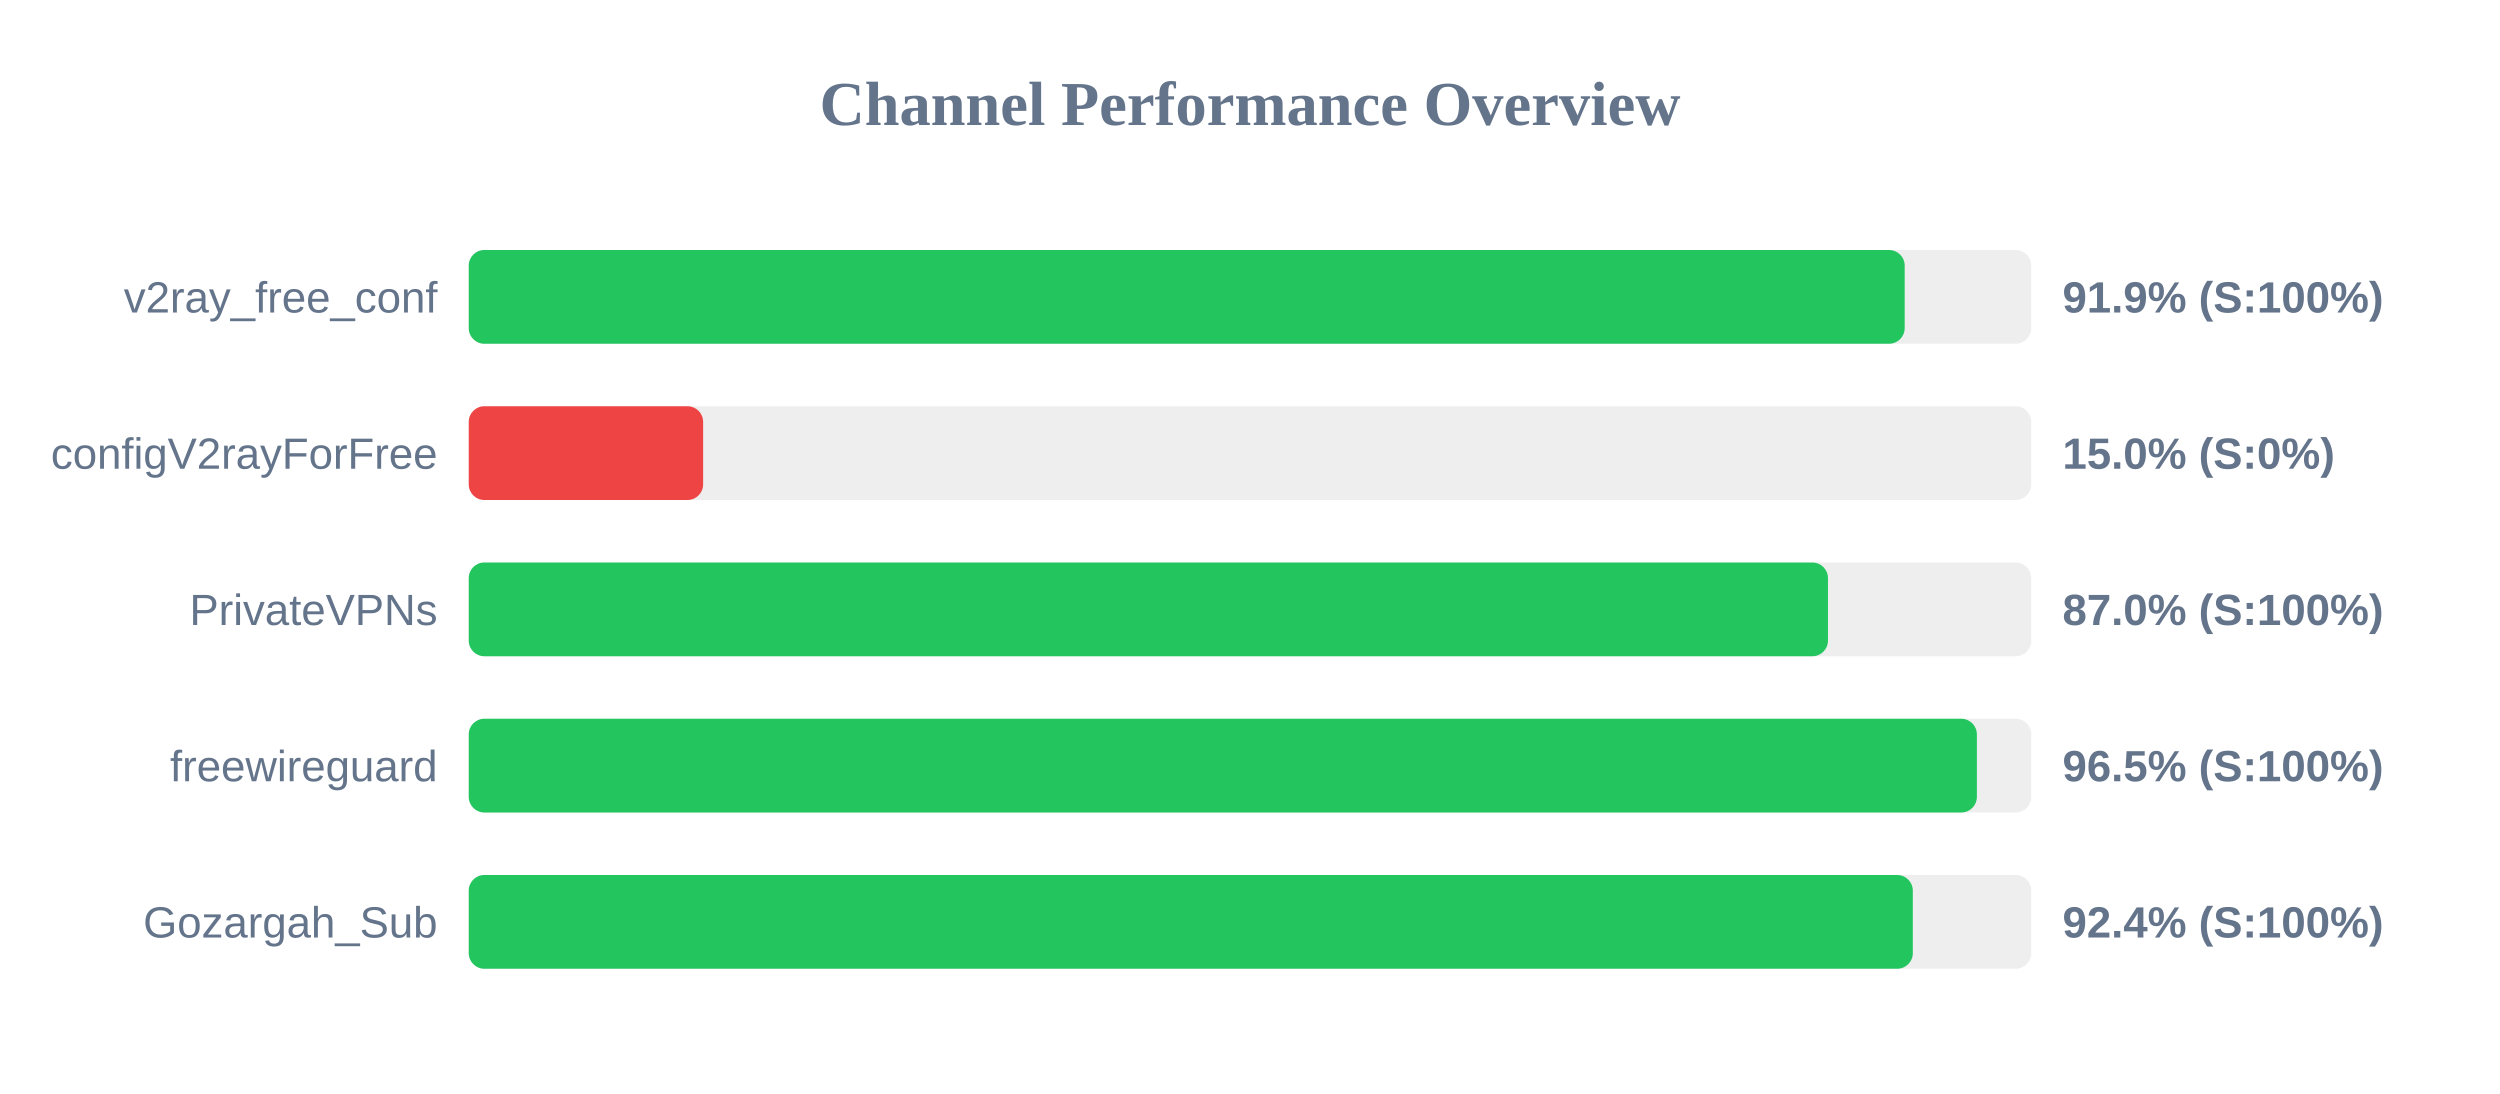
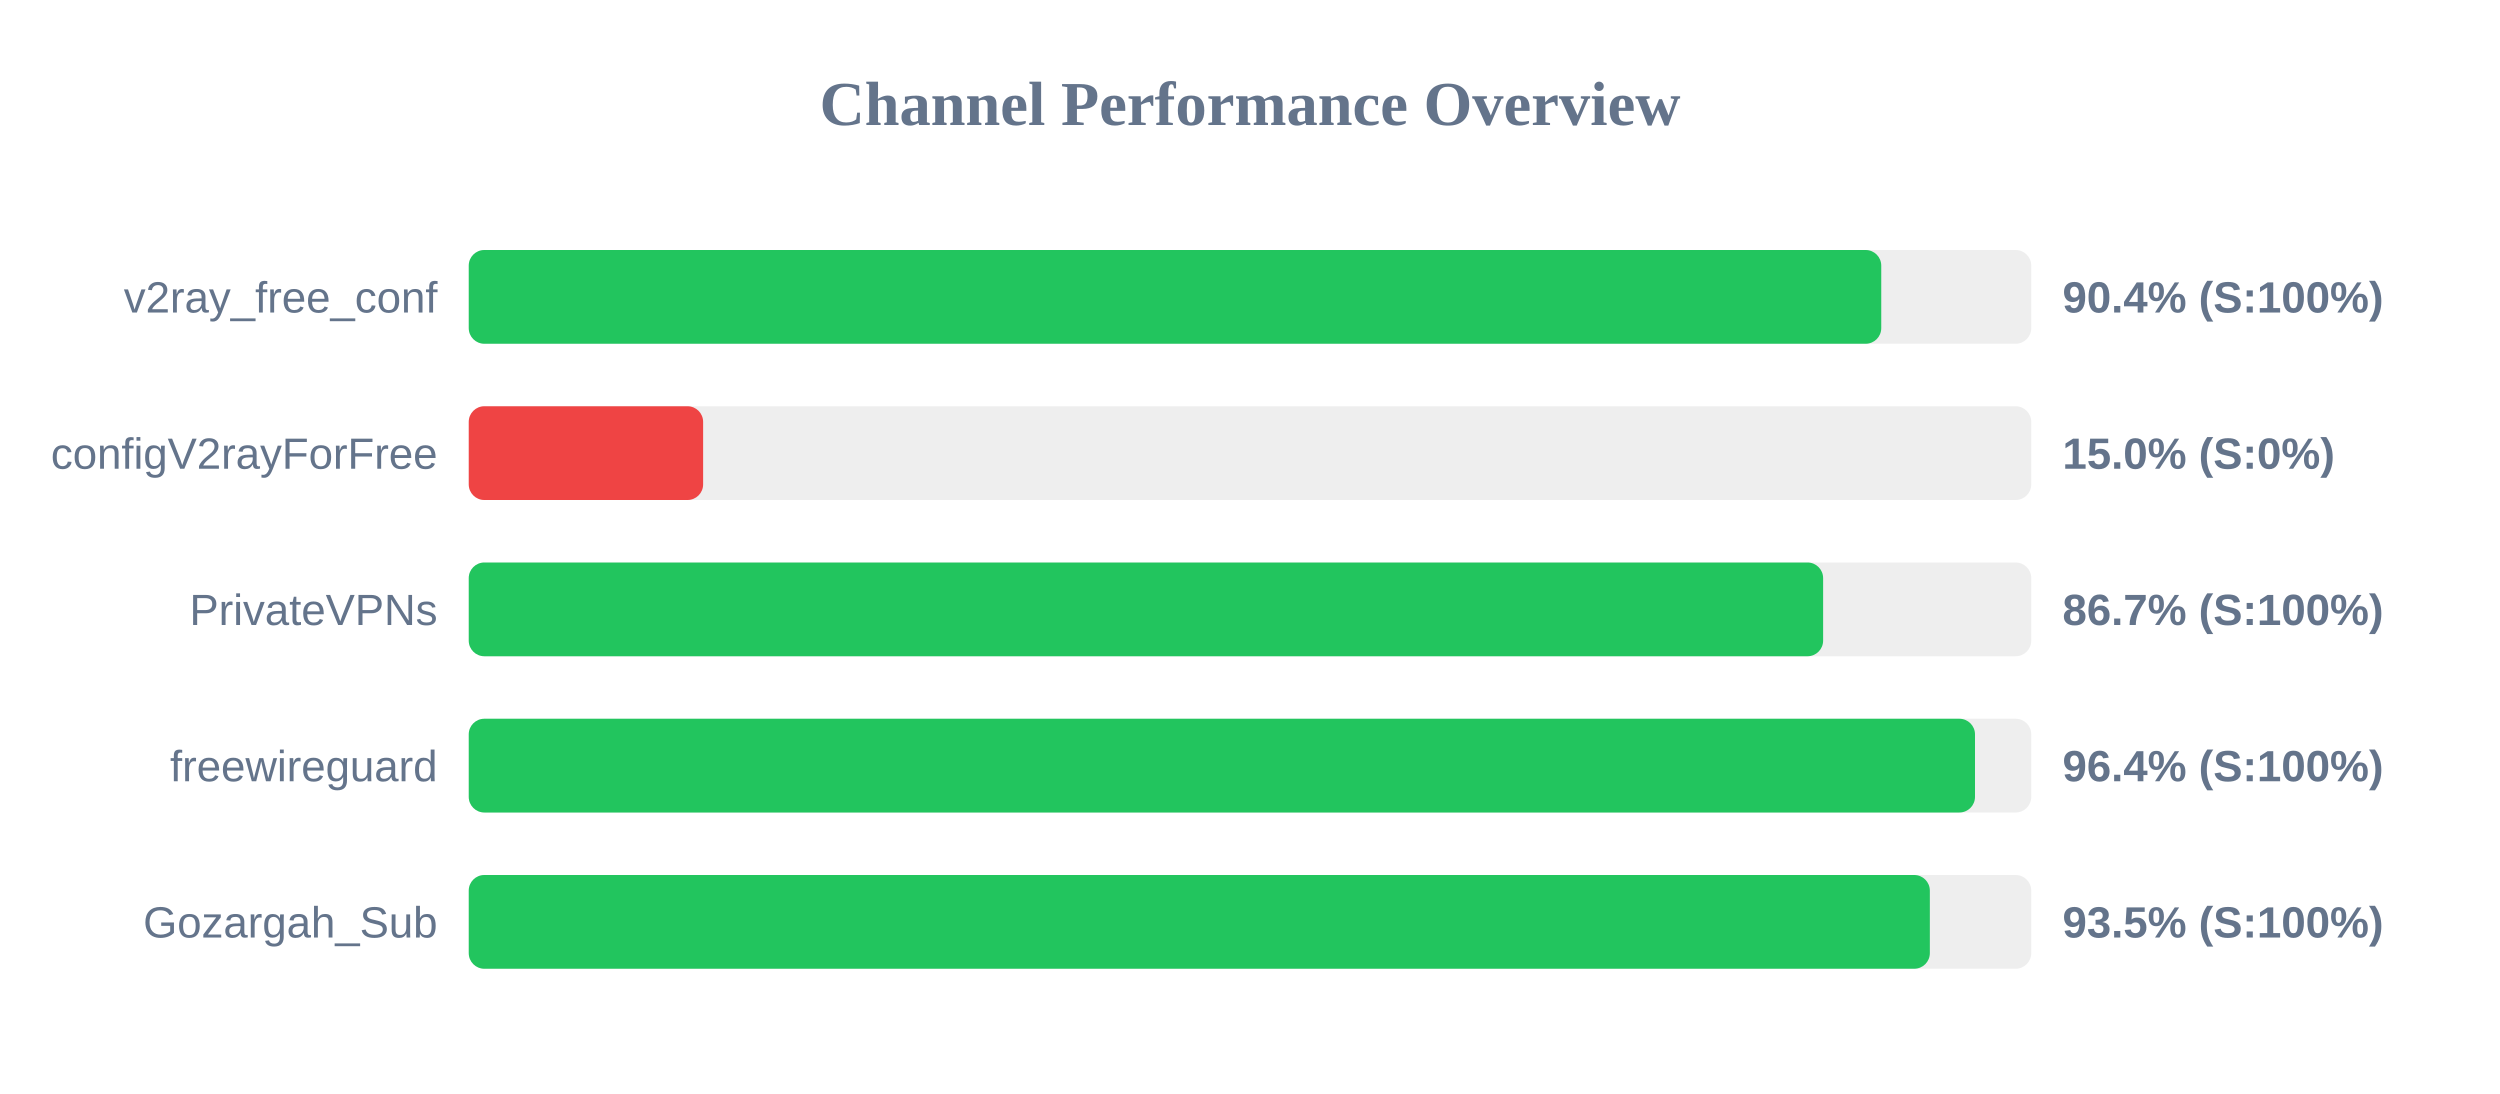
<svg xmlns="http://www.w3.org/2000/svg" width="800" height="350" version="1.1">
  <style>
        .row { font: 14px Arial; fill: #64748b; }
        .score { font: bold 14px Arial; fill: #64748b; }
    </style>
  <text x="400" y="40" text-anchor="middle" font-size="20px" font-weight="bold" fill="#64748b">Channel Performance Overview</text>
  <rect x="150" y="80" width="500" height="30" fill="#eee" rx="5" />
-   <rect x="150" y="80" width="459.5" height="30" fill="#22c55e" rx="5" />
+   <rect x="150" y="80" width="452.0" height="30" fill="#22c55e" rx="5" />
  <text x="140" y="100" text-anchor="end" class="row">v2ray_free_conf</text>
-   <text x="660" y="100" text-anchor="start" class="score">91.9% (S:100%)</text>
+   <text x="660" y="100" text-anchor="start" class="score">90.4% (S:100%)</text>
  <rect x="150" y="130" width="500" height="30" fill="#eee" rx="5" />
  <rect x="150" y="130" width="75.0" height="30" fill="#ef4444" rx="5" />
  <text x="140" y="150" text-anchor="end" class="row">configV2rayForFree</text>
  <text x="660" y="150" text-anchor="start" class="score">15.0% (S:0%)</text>
  <rect x="150" y="180" width="500" height="30" fill="#eee" rx="5" />
-   <rect x="150" y="180" width="434.95" height="30" fill="#22c55e" rx="5" />
+   <rect x="150" y="180" width="433.4" height="30" fill="#22c55e" rx="5" />
  <text x="140" y="200" text-anchor="end" class="row">PrivateVPNs</text>
-   <text x="660" y="200" text-anchor="start" class="score">87.0% (S:100%)</text>
+   <text x="660" y="200" text-anchor="start" class="score">86.7% (S:100%)</text>
  <rect x="150" y="230" width="500" height="30" fill="#eee" rx="5" />
-   <rect x="150" y="230" width="482.6" height="30" fill="#22c55e" rx="5" />
+   <rect x="150" y="230" width="482.0" height="30" fill="#22c55e" rx="5" />
  <text x="140" y="250" text-anchor="end" class="row">freewireguard</text>
-   <text x="660" y="250" text-anchor="start" class="score">96.5% (S:100%)</text>
+   <text x="660" y="250" text-anchor="start" class="score">96.4% (S:100%)</text>
  <rect x="150" y="280" width="500" height="30" fill="#eee" rx="5" />
-   <rect x="150" y="280" width="462.1" height="30" fill="#22c55e" rx="5" />
+   <rect x="150" y="280" width="467.55" height="30" fill="#22c55e" rx="5" />
  <text x="140" y="300" text-anchor="end" class="row">Gozargah_Sub</text>
-   <text x="660" y="300" text-anchor="start" class="score">92.4% (S:100%)</text>
+   <text x="660" y="300" text-anchor="start" class="score">93.5% (S:100%)</text>
</svg>
